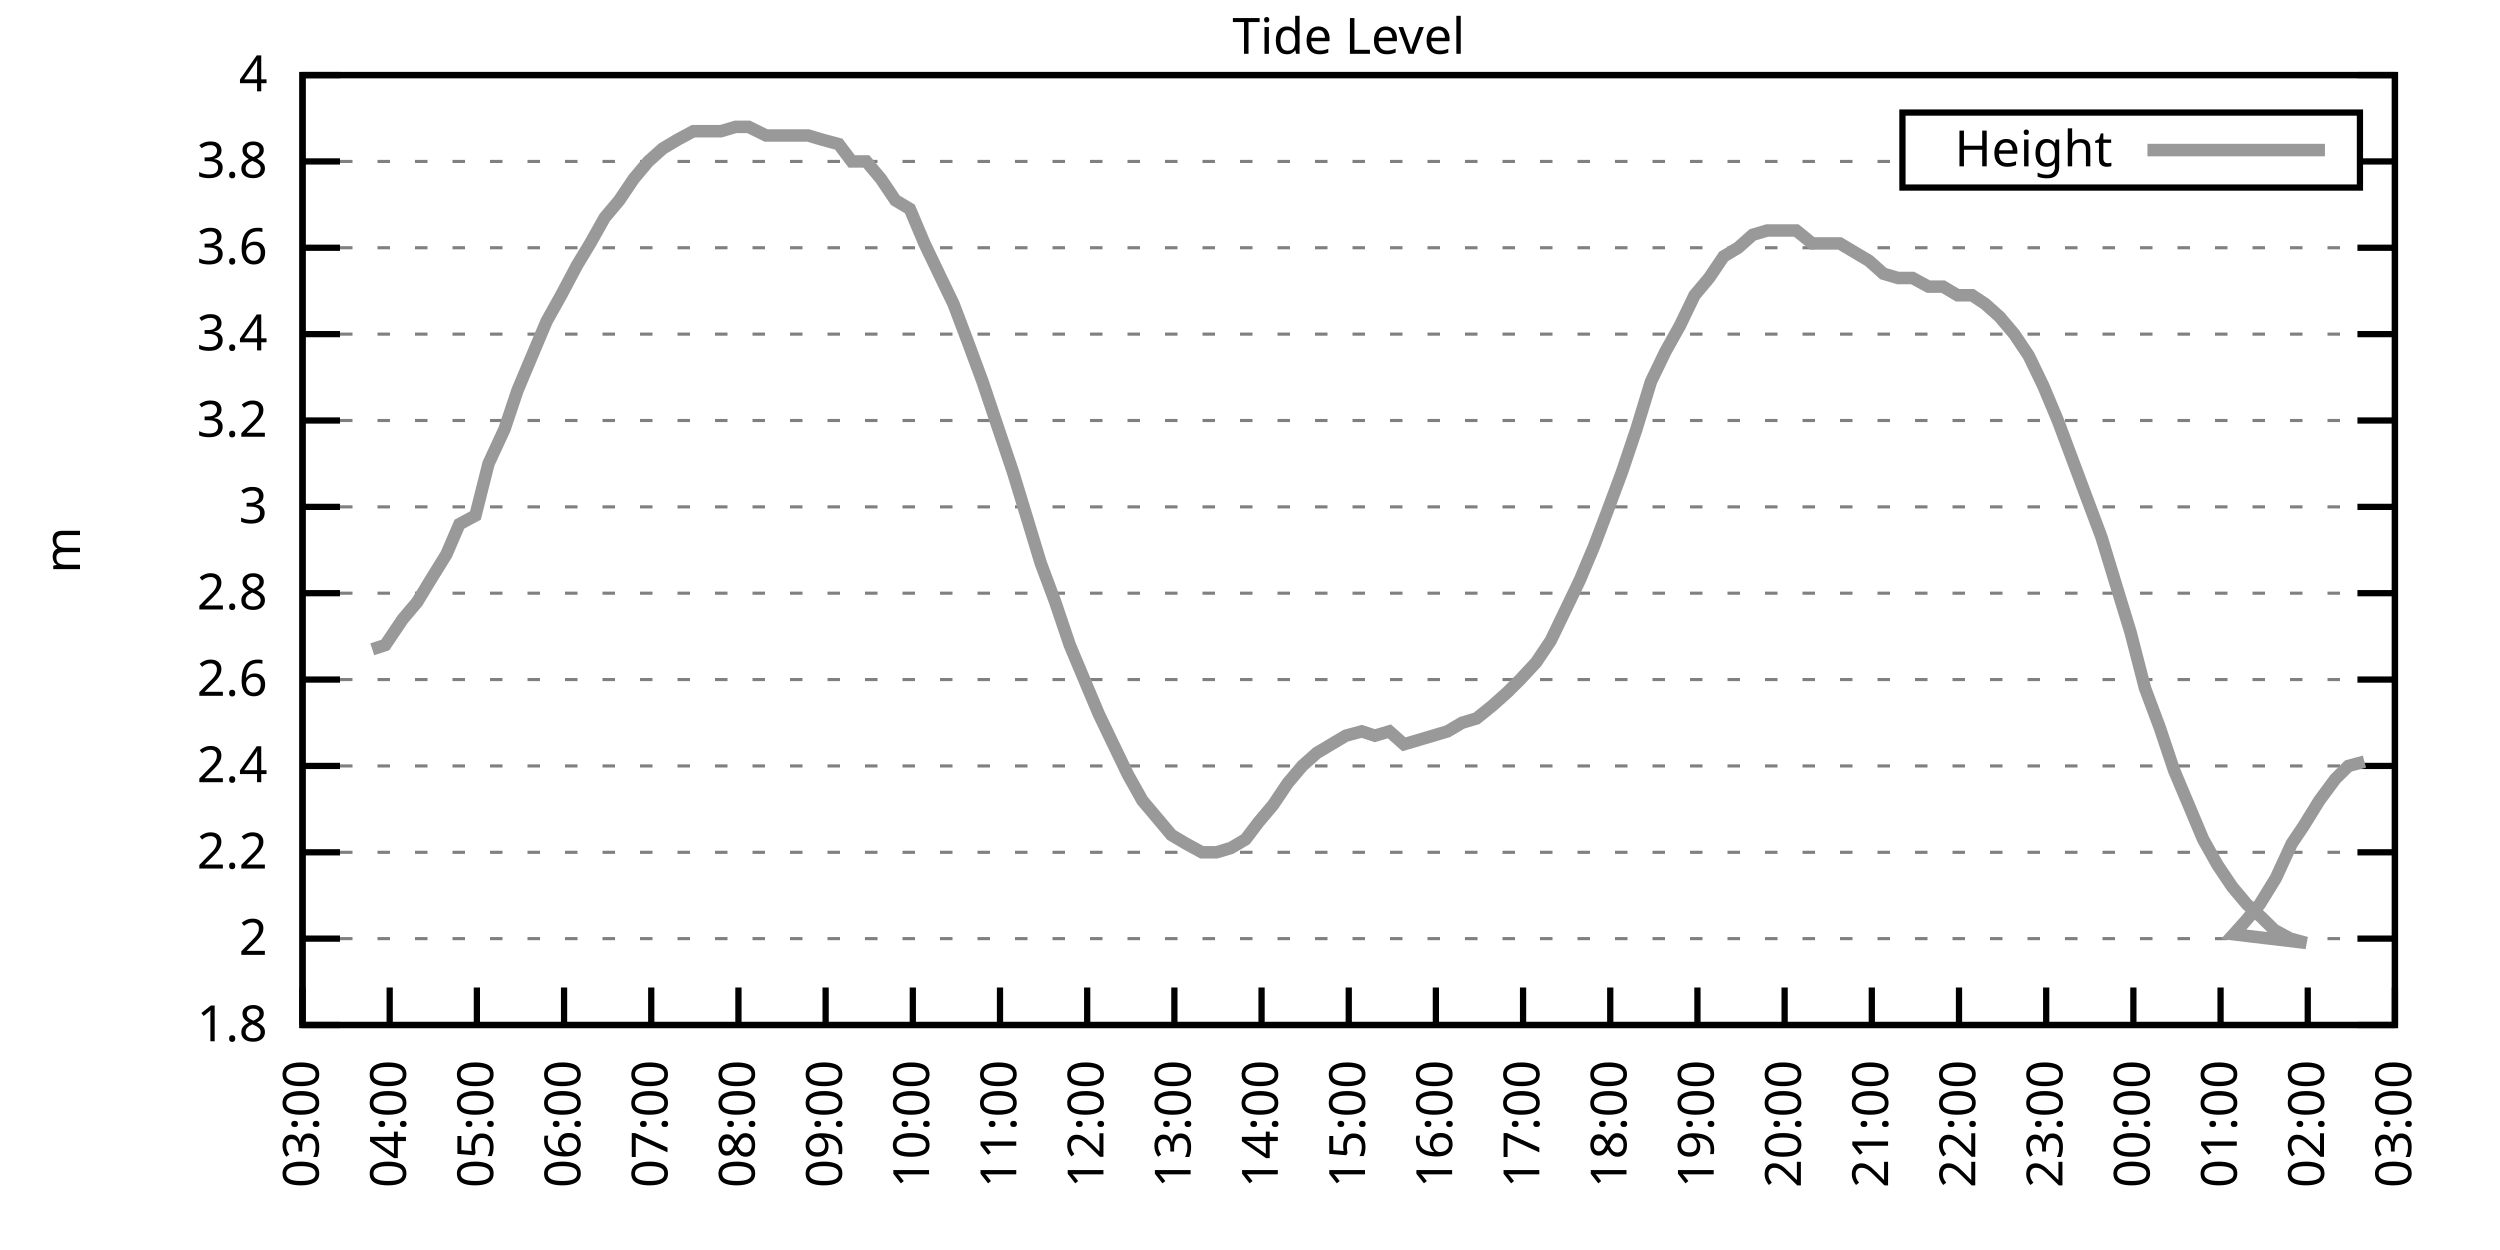
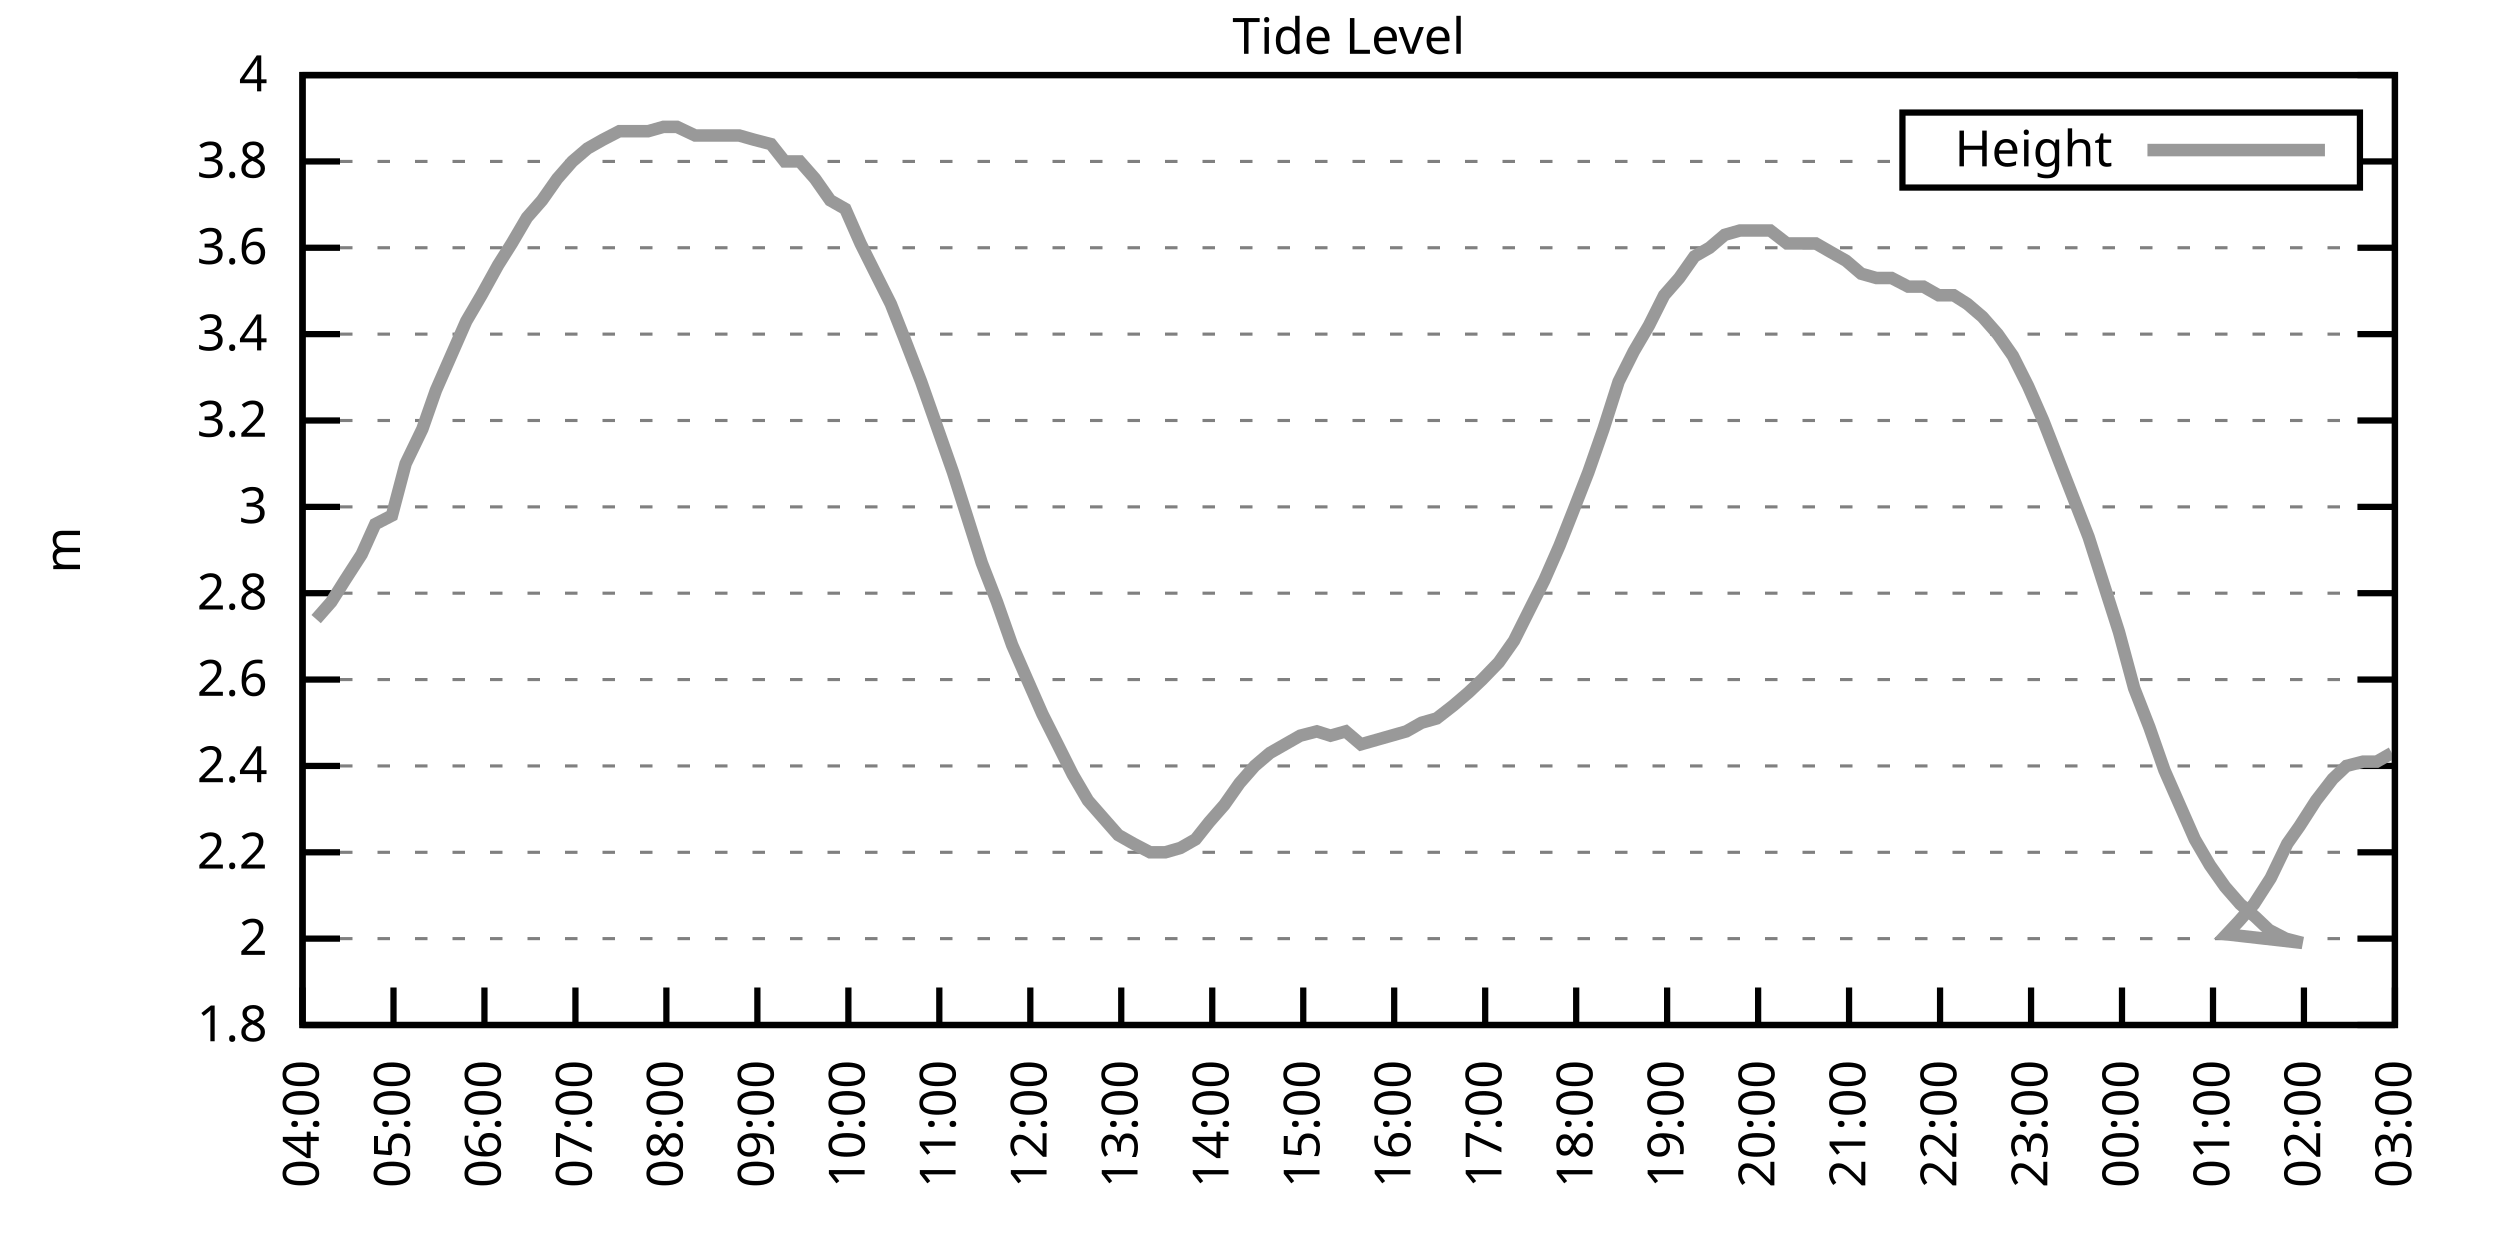
<svg xmlns="http://www.w3.org/2000/svg" xmlns:xlink="http://www.w3.org/1999/xlink" width="400" height="200" viewBox="0 0 400 200">
  <g id="gnuplot_canvas">
    <rect x="0" y="0" width="400" height="200" fill="none" />
    <defs>
      <circle id="gpDot" r="0.5" stroke-width="0.5" stroke="currentColor" />
      <path id="gpPt0" stroke-width="0.333" stroke="currentColor" d="M-1,0 h2 M0,-1 v2" />
      <path id="gpPt1" stroke-width="0.333" stroke="currentColor" d="M-1,-1 L1,1 M1,-1 L-1,1" />
      <path id="gpPt2" stroke-width="0.333" stroke="currentColor" d="M-1,0 L1,0 M0,-1 L0,1 M-1,-1 L1,1 M-1,1 L1,-1" />
      <rect id="gpPt3" stroke-width="0.333" stroke="currentColor" x="-1" y="-1" width="2" height="2" />
      <rect id="gpPt4" stroke-width="0.333" stroke="currentColor" fill="currentColor" x="-1" y="-1" width="2" height="2" />
      <circle id="gpPt5" stroke-width="0.333" stroke="currentColor" cx="0" cy="0" r="1" />
      <use xlink:href="#gpPt5" id="gpPt6" fill="currentColor" stroke="none" />
      <path id="gpPt7" stroke-width="0.333" stroke="currentColor" d="M0,-1.33 L-1.33,0.67 L1.33,0.67 z" />
      <use xlink:href="#gpPt7" id="gpPt8" fill="currentColor" stroke="none" />
      <use xlink:href="#gpPt7" id="gpPt9" stroke="currentColor" transform="rotate(180)" />
      <use xlink:href="#gpPt9" id="gpPt10" fill="currentColor" stroke="none" />
      <use xlink:href="#gpPt3" id="gpPt11" stroke="currentColor" transform="rotate(45)" />
      <use xlink:href="#gpPt11" id="gpPt12" fill="currentColor" stroke="none" />
      <path id="gpPt13" stroke-width="0.333" stroke="currentColor" d="M0,1.330 L1.265,0.411 L0.782,-1.067 L-0.782,-1.076 L-1.265,0.411 z" />
      <use xlink:href="#gpPt13" id="gpPt14" fill="currentColor" stroke="none" />
      <filter id="textbox" filterUnits="objectBoundingBox" x="0" y="0" height="1" width="1">
        <feFlood flood-color="white" flood-opacity="1" result="bgnd" />
        <feComposite in="SourceGraphic" in2="bgnd" operator="atop" />
      </filter>
      <filter id="greybox" filterUnits="objectBoundingBox" x="0" y="0" height="1" width="1">
        <feFlood flood-color="lightgrey" flood-opacity="1" result="grey" />
        <feComposite in="SourceGraphic" in2="grey" operator="atop" />
      </filter>
    </defs>
    <g fill="none" color="white" stroke="currentColor" stroke-width="1.00" stroke-linecap="butt" stroke-linejoin="miter">
</g>
    <g fill="none" color="black" stroke="currentColor" stroke-width="1.00" stroke-linecap="butt" stroke-linejoin="miter">
      <g stroke="none" shape-rendering="crispEdges">
        <polygon fill="rgb(255, 255, 255)" points="48.40,164.00 383.18,164.00 383.18,12.02 48.40,12.02 " />
      </g>
    </g>
    <g fill="none" color="black" stroke="currentColor" stroke-width="1.00" stroke-linecap="butt" stroke-linejoin="miter">
</g>
    <g fill="none" color="black" stroke="black" stroke-width="0.50" stroke-linecap="butt" stroke-linejoin="miter">
</g>
    <g fill="none" color="gray" stroke="currentColor" stroke-width="0.50" stroke-linecap="butt" stroke-linejoin="miter">
      <path stroke="gray" stroke-dasharray="2,4" class="gridline" d="M48.40,164.00 L383.19,164.00  " />
    </g>
    <g fill="none" color="gray" stroke="gray" stroke-width="1.00" stroke-linecap="butt" stroke-linejoin="miter">
</g>
    <g fill="none" color="black" stroke="currentColor" stroke-width="1.00" stroke-linecap="butt" stroke-linejoin="miter">
      <path stroke="black" d="M48.40,164.00 L54.40,164.00 M383.19,164.00 L377.19,164.00  " />
      <g transform="translate(42.80,166.60)" stroke="none" fill="black" font-family="Sans" font-size="8.00" text-anchor="end">
        <text>
          <tspan font-family="Sans"> 1.8</tspan>
        </text>
      </g>
    </g>
    <g fill="none" color="black" stroke="currentColor" stroke-width="1.00" stroke-linecap="butt" stroke-linejoin="miter">
</g>
    <g fill="none" color="black" stroke="black" stroke-width="0.50" stroke-linecap="butt" stroke-linejoin="miter">
</g>
    <g fill="none" color="gray" stroke="currentColor" stroke-width="0.50" stroke-linecap="butt" stroke-linejoin="miter">
      <path stroke="gray" stroke-dasharray="2,4" class="gridline" d="M48.40,150.18 L383.19,150.18  " />
    </g>
    <g fill="none" color="gray" stroke="gray" stroke-width="1.00" stroke-linecap="butt" stroke-linejoin="miter">
</g>
    <g fill="none" color="black" stroke="currentColor" stroke-width="1.00" stroke-linecap="butt" stroke-linejoin="miter">
      <path stroke="black" d="M48.40,150.18 L54.40,150.18 M383.19,150.18 L377.19,150.18  " />
      <g transform="translate(42.80,152.78)" stroke="none" fill="black" font-family="Sans" font-size="8.00" text-anchor="end">
        <text>
          <tspan font-family="Sans"> 2</tspan>
        </text>
      </g>
    </g>
    <g fill="none" color="black" stroke="currentColor" stroke-width="1.00" stroke-linecap="butt" stroke-linejoin="miter">
</g>
    <g fill="none" color="black" stroke="black" stroke-width="0.50" stroke-linecap="butt" stroke-linejoin="miter">
</g>
    <g fill="none" color="gray" stroke="currentColor" stroke-width="0.50" stroke-linecap="butt" stroke-linejoin="miter">
      <path stroke="gray" stroke-dasharray="2,4" class="gridline" d="M48.40,136.37 L383.19,136.37  " />
    </g>
    <g fill="none" color="gray" stroke="gray" stroke-width="1.00" stroke-linecap="butt" stroke-linejoin="miter">
</g>
    <g fill="none" color="black" stroke="currentColor" stroke-width="1.00" stroke-linecap="butt" stroke-linejoin="miter">
      <path stroke="black" d="M48.40,136.37 L54.40,136.37 M383.19,136.37 L377.19,136.37  " />
      <g transform="translate(42.80,138.97)" stroke="none" fill="black" font-family="Sans" font-size="8.00" text-anchor="end">
        <text>
          <tspan font-family="Sans"> 2.2</tspan>
        </text>
      </g>
    </g>
    <g fill="none" color="black" stroke="currentColor" stroke-width="1.00" stroke-linecap="butt" stroke-linejoin="miter">
</g>
    <g fill="none" color="black" stroke="black" stroke-width="0.50" stroke-linecap="butt" stroke-linejoin="miter">
</g>
    <g fill="none" color="gray" stroke="currentColor" stroke-width="0.50" stroke-linecap="butt" stroke-linejoin="miter">
      <path stroke="gray" stroke-dasharray="2,4" class="gridline" d="M48.40,122.55 L383.19,122.55  " />
    </g>
    <g fill="none" color="gray" stroke="gray" stroke-width="1.00" stroke-linecap="butt" stroke-linejoin="miter">
</g>
    <g fill="none" color="black" stroke="currentColor" stroke-width="1.00" stroke-linecap="butt" stroke-linejoin="miter">
      <path stroke="black" d="M48.40,122.55 L54.40,122.55 M383.19,122.55 L377.19,122.55  " />
      <g transform="translate(42.80,125.15)" stroke="none" fill="black" font-family="Sans" font-size="8.00" text-anchor="end">
        <text>
          <tspan font-family="Sans"> 2.4</tspan>
        </text>
      </g>
    </g>
    <g fill="none" color="black" stroke="currentColor" stroke-width="1.00" stroke-linecap="butt" stroke-linejoin="miter">
</g>
    <g fill="none" color="black" stroke="black" stroke-width="0.50" stroke-linecap="butt" stroke-linejoin="miter">
</g>
    <g fill="none" color="gray" stroke="currentColor" stroke-width="0.50" stroke-linecap="butt" stroke-linejoin="miter">
      <path stroke="gray" stroke-dasharray="2,4" class="gridline" d="M48.40,108.73 L383.19,108.73  " />
    </g>
    <g fill="none" color="gray" stroke="gray" stroke-width="1.00" stroke-linecap="butt" stroke-linejoin="miter">
</g>
    <g fill="none" color="black" stroke="currentColor" stroke-width="1.00" stroke-linecap="butt" stroke-linejoin="miter">
      <path stroke="black" d="M48.40,108.73 L54.40,108.73 M383.19,108.73 L377.19,108.73  " />
      <g transform="translate(42.80,111.33)" stroke="none" fill="black" font-family="Sans" font-size="8.00" text-anchor="end">
        <text>
          <tspan font-family="Sans"> 2.6</tspan>
        </text>
      </g>
    </g>
    <g fill="none" color="black" stroke="currentColor" stroke-width="1.00" stroke-linecap="butt" stroke-linejoin="miter">
</g>
    <g fill="none" color="black" stroke="black" stroke-width="0.50" stroke-linecap="butt" stroke-linejoin="miter">
</g>
    <g fill="none" color="gray" stroke="currentColor" stroke-width="0.50" stroke-linecap="butt" stroke-linejoin="miter">
      <path stroke="gray" stroke-dasharray="2,4" class="gridline" d="M48.40,94.91 L383.19,94.91  " />
    </g>
    <g fill="none" color="gray" stroke="gray" stroke-width="1.00" stroke-linecap="butt" stroke-linejoin="miter">
</g>
    <g fill="none" color="black" stroke="currentColor" stroke-width="1.00" stroke-linecap="butt" stroke-linejoin="miter">
      <path stroke="black" d="M48.40,94.91 L54.40,94.91 M383.19,94.91 L377.19,94.91  " />
      <g transform="translate(42.80,97.51)" stroke="none" fill="black" font-family="Sans" font-size="8.00" text-anchor="end">
        <text>
          <tspan font-family="Sans"> 2.8</tspan>
        </text>
      </g>
    </g>
    <g fill="none" color="black" stroke="currentColor" stroke-width="1.00" stroke-linecap="butt" stroke-linejoin="miter">
</g>
    <g fill="none" color="black" stroke="black" stroke-width="0.50" stroke-linecap="butt" stroke-linejoin="miter">
</g>
    <g fill="none" color="gray" stroke="currentColor" stroke-width="0.50" stroke-linecap="butt" stroke-linejoin="miter">
      <path stroke="gray" stroke-dasharray="2,4" class="gridline" d="M48.40,81.10 L383.19,81.10  " />
    </g>
    <g fill="none" color="gray" stroke="gray" stroke-width="1.00" stroke-linecap="butt" stroke-linejoin="miter">
</g>
    <g fill="none" color="black" stroke="currentColor" stroke-width="1.00" stroke-linecap="butt" stroke-linejoin="miter">
      <path stroke="black" d="M48.40,81.10 L54.40,81.10 M383.19,81.10 L377.19,81.10  " />
      <g transform="translate(42.80,83.70)" stroke="none" fill="black" font-family="Sans" font-size="8.00" text-anchor="end">
        <text>
          <tspan font-family="Sans"> 3</tspan>
        </text>
      </g>
    </g>
    <g fill="none" color="black" stroke="currentColor" stroke-width="1.00" stroke-linecap="butt" stroke-linejoin="miter">
</g>
    <g fill="none" color="black" stroke="black" stroke-width="0.50" stroke-linecap="butt" stroke-linejoin="miter">
</g>
    <g fill="none" color="gray" stroke="currentColor" stroke-width="0.50" stroke-linecap="butt" stroke-linejoin="miter">
      <path stroke="gray" stroke-dasharray="2,4" class="gridline" d="M48.40,67.28 L383.19,67.28  " />
    </g>
    <g fill="none" color="gray" stroke="gray" stroke-width="1.00" stroke-linecap="butt" stroke-linejoin="miter">
</g>
    <g fill="none" color="black" stroke="currentColor" stroke-width="1.00" stroke-linecap="butt" stroke-linejoin="miter">
      <path stroke="black" d="M48.40,67.28 L54.40,67.28 M383.19,67.28 L377.19,67.28  " />
      <g transform="translate(42.80,69.88)" stroke="none" fill="black" font-family="Sans" font-size="8.00" text-anchor="end">
        <text>
          <tspan font-family="Sans"> 3.2</tspan>
        </text>
      </g>
    </g>
    <g fill="none" color="black" stroke="currentColor" stroke-width="1.00" stroke-linecap="butt" stroke-linejoin="miter">
</g>
    <g fill="none" color="black" stroke="black" stroke-width="0.50" stroke-linecap="butt" stroke-linejoin="miter">
</g>
    <g fill="none" color="gray" stroke="currentColor" stroke-width="0.50" stroke-linecap="butt" stroke-linejoin="miter">
      <path stroke="gray" stroke-dasharray="2,4" class="gridline" d="M48.40,53.46 L383.19,53.46  " />
    </g>
    <g fill="none" color="gray" stroke="gray" stroke-width="1.00" stroke-linecap="butt" stroke-linejoin="miter">
</g>
    <g fill="none" color="black" stroke="currentColor" stroke-width="1.00" stroke-linecap="butt" stroke-linejoin="miter">
      <path stroke="black" d="M48.40,53.46 L54.40,53.46 M383.19,53.46 L377.19,53.46  " />
      <g transform="translate(42.80,56.06)" stroke="none" fill="black" font-family="Sans" font-size="8.00" text-anchor="end">
        <text>
          <tspan font-family="Sans"> 3.4</tspan>
        </text>
      </g>
    </g>
    <g fill="none" color="black" stroke="currentColor" stroke-width="1.00" stroke-linecap="butt" stroke-linejoin="miter">
</g>
    <g fill="none" color="black" stroke="black" stroke-width="0.50" stroke-linecap="butt" stroke-linejoin="miter">
</g>
    <g fill="none" color="gray" stroke="currentColor" stroke-width="0.50" stroke-linecap="butt" stroke-linejoin="miter">
      <path stroke="gray" stroke-dasharray="2,4" class="gridline" d="M48.40,39.64 L383.19,39.64  " />
    </g>
    <g fill="none" color="gray" stroke="gray" stroke-width="1.00" stroke-linecap="butt" stroke-linejoin="miter">
</g>
    <g fill="none" color="black" stroke="currentColor" stroke-width="1.00" stroke-linecap="butt" stroke-linejoin="miter">
      <path stroke="black" d="M48.40,39.64 L54.40,39.64 M383.19,39.64 L377.19,39.64  " />
      <g transform="translate(42.80,42.24)" stroke="none" fill="black" font-family="Sans" font-size="8.00" text-anchor="end">
        <text>
          <tspan font-family="Sans"> 3.6</tspan>
        </text>
      </g>
    </g>
    <g fill="none" color="black" stroke="currentColor" stroke-width="1.00" stroke-linecap="butt" stroke-linejoin="miter">
</g>
    <g fill="none" color="black" stroke="black" stroke-width="0.50" stroke-linecap="butt" stroke-linejoin="miter">
</g>
    <g fill="none" color="gray" stroke="currentColor" stroke-width="0.50" stroke-linecap="butt" stroke-linejoin="miter">
      <path stroke="gray" stroke-dasharray="2,4" class="gridline" d="M48.40,25.83 L304.39,25.83 M377.59,25.83 L383.19,25.83  " />
    </g>
    <g fill="none" color="gray" stroke="gray" stroke-width="1.00" stroke-linecap="butt" stroke-linejoin="miter">
</g>
    <g fill="none" color="black" stroke="currentColor" stroke-width="1.00" stroke-linecap="butt" stroke-linejoin="miter">
      <path stroke="black" d="M48.40,25.83 L54.40,25.83 M383.19,25.83 L377.19,25.83  " />
      <g transform="translate(42.80,28.43)" stroke="none" fill="black" font-family="Sans" font-size="8.00" text-anchor="end">
        <text>
          <tspan font-family="Sans"> 3.8</tspan>
        </text>
      </g>
    </g>
    <g fill="none" color="black" stroke="currentColor" stroke-width="1.00" stroke-linecap="butt" stroke-linejoin="miter">
</g>
    <g fill="none" color="black" stroke="black" stroke-width="0.50" stroke-linecap="butt" stroke-linejoin="miter">
</g>
    <g fill="none" color="gray" stroke="currentColor" stroke-width="0.50" stroke-linecap="butt" stroke-linejoin="miter">
      <path stroke="gray" stroke-dasharray="2,4" class="gridline" d="M48.40,12.01 L383.19,12.01  " />
    </g>
    <g fill="none" color="gray" stroke="gray" stroke-width="1.00" stroke-linecap="butt" stroke-linejoin="miter">
</g>
    <g fill="none" color="black" stroke="currentColor" stroke-width="1.00" stroke-linecap="butt" stroke-linejoin="miter">
      <path stroke="black" d="M48.40,12.01 L54.40,12.01 M383.19,12.01 L377.19,12.01  " />
      <g transform="translate(42.80,14.61)" stroke="none" fill="black" font-family="Sans" font-size="8.00" text-anchor="end">
        <text>
          <tspan font-family="Sans"> 4</tspan>
        </text>
      </g>
    </g>
    <g fill="none" color="black" stroke="currentColor" stroke-width="1.00" stroke-linecap="butt" stroke-linejoin="miter">
      <path stroke="black" d="M48.40,164.00 L48.40,158.00  " />
      <g transform="translate(51.00,169.60) rotate(270.00)" stroke="none" fill="black" font-family="Sans" font-size="8.00" text-anchor="end">
        <text>
-           <tspan font-family="Sans">03:00</tspan>
-         </text>
-       </g>
-     </g>
-     <g fill="none" color="black" stroke="currentColor" stroke-width="1.00" stroke-linecap="butt" stroke-linejoin="miter">
-       <path stroke="black" d="M62.35,164.00 L62.35,158.00  " />
-       <g transform="translate(64.95,169.60) rotate(270.00)" stroke="none" fill="black" font-family="Sans" font-size="8.00" text-anchor="end">
-         <text>
          <tspan font-family="Sans">04:00</tspan>
        </text>
      </g>
    </g>
    <g fill="none" color="black" stroke="currentColor" stroke-width="1.00" stroke-linecap="butt" stroke-linejoin="miter">
-       <path stroke="black" d="M76.30,164.00 L76.30,158.00  " />
-       <g transform="translate(78.90,169.60) rotate(270.00)" stroke="none" fill="black" font-family="Sans" font-size="8.00" text-anchor="end">
+       <path stroke="black" d="M62.96,164.00 L62.96,158.00  " />
+       <g transform="translate(65.56,169.60) rotate(270.00)" stroke="none" fill="black" font-family="Sans" font-size="8.00" text-anchor="end">
        <text>
          <tspan font-family="Sans">05:00</tspan>
        </text>
      </g>
    </g>
    <g fill="none" color="black" stroke="currentColor" stroke-width="1.00" stroke-linecap="butt" stroke-linejoin="miter">
-       <path stroke="black" d="M90.25,164.00 L90.25,158.00  " />
-       <g transform="translate(92.85,169.60) rotate(270.00)" stroke="none" fill="black" font-family="Sans" font-size="8.00" text-anchor="end">
+       <path stroke="black" d="M77.51,164.00 L77.51,158.00  " />
+       <g transform="translate(80.11,169.60) rotate(270.00)" stroke="none" fill="black" font-family="Sans" font-size="8.00" text-anchor="end">
        <text>
          <tspan font-family="Sans">06:00</tspan>
        </text>
      </g>
    </g>
    <g fill="none" color="black" stroke="currentColor" stroke-width="1.00" stroke-linecap="butt" stroke-linejoin="miter">
-       <path stroke="black" d="M104.20,164.00 L104.20,158.00  " />
-       <g transform="translate(106.80,169.60) rotate(270.00)" stroke="none" fill="black" font-family="Sans" font-size="8.00" text-anchor="end">
+       <path stroke="black" d="M92.07,164.00 L92.07,158.00  " />
+       <g transform="translate(94.67,169.60) rotate(270.00)" stroke="none" fill="black" font-family="Sans" font-size="8.00" text-anchor="end">
        <text>
          <tspan font-family="Sans">07:00</tspan>
        </text>
      </g>
    </g>
    <g fill="none" color="black" stroke="currentColor" stroke-width="1.00" stroke-linecap="butt" stroke-linejoin="miter">
-       <path stroke="black" d="M118.15,164.00 L118.15,158.00  " />
-       <g transform="translate(120.75,169.60) rotate(270.00)" stroke="none" fill="black" font-family="Sans" font-size="8.00" text-anchor="end">
+       <path stroke="black" d="M106.62,164.00 L106.62,158.00  " />
+       <g transform="translate(109.22,169.60) rotate(270.00)" stroke="none" fill="black" font-family="Sans" font-size="8.00" text-anchor="end">
        <text>
          <tspan font-family="Sans">08:00</tspan>
        </text>
      </g>
    </g>
    <g fill="none" color="black" stroke="currentColor" stroke-width="1.00" stroke-linecap="butt" stroke-linejoin="miter">
-       <path stroke="black" d="M132.10,164.00 L132.10,158.00  " />
-       <g transform="translate(134.70,169.60) rotate(270.00)" stroke="none" fill="black" font-family="Sans" font-size="8.00" text-anchor="end">
+       <path stroke="black" d="M121.18,164.00 L121.18,158.00  " />
+       <g transform="translate(123.78,169.60) rotate(270.00)" stroke="none" fill="black" font-family="Sans" font-size="8.00" text-anchor="end">
        <text>
          <tspan font-family="Sans">09:00</tspan>
        </text>
      </g>
    </g>
    <g fill="none" color="black" stroke="currentColor" stroke-width="1.00" stroke-linecap="butt" stroke-linejoin="miter">
-       <path stroke="black" d="M146.05,164.00 L146.05,158.00  " />
-       <g transform="translate(148.65,169.60) rotate(270.00)" stroke="none" fill="black" font-family="Sans" font-size="8.00" text-anchor="end">
+       <path stroke="black" d="M135.74,164.00 L135.74,158.00  " />
+       <g transform="translate(138.34,169.60) rotate(270.00)" stroke="none" fill="black" font-family="Sans" font-size="8.00" text-anchor="end">
        <text>
          <tspan font-family="Sans">10:00</tspan>
        </text>
      </g>
    </g>
    <g fill="none" color="black" stroke="currentColor" stroke-width="1.00" stroke-linecap="butt" stroke-linejoin="miter">
-       <path stroke="black" d="M160.00,164.00 L160.00,158.00  " />
-       <g transform="translate(162.60,169.60) rotate(270.00)" stroke="none" fill="black" font-family="Sans" font-size="8.00" text-anchor="end">
+       <path stroke="black" d="M150.29,164.00 L150.29,158.00  " />
+       <g transform="translate(152.89,169.60) rotate(270.00)" stroke="none" fill="black" font-family="Sans" font-size="8.00" text-anchor="end">
        <text>
          <tspan font-family="Sans">11:00</tspan>
        </text>
      </g>
    </g>
    <g fill="none" color="black" stroke="currentColor" stroke-width="1.00" stroke-linecap="butt" stroke-linejoin="miter">
-       <path stroke="black" d="M173.95,164.00 L173.95,158.00  " />
-       <g transform="translate(176.55,169.60) rotate(270.00)" stroke="none" fill="black" font-family="Sans" font-size="8.00" text-anchor="end">
+       <path stroke="black" d="M164.85,164.00 L164.85,158.00  " />
+       <g transform="translate(167.45,169.60) rotate(270.00)" stroke="none" fill="black" font-family="Sans" font-size="8.00" text-anchor="end">
        <text>
          <tspan font-family="Sans">12:00</tspan>
        </text>
      </g>
    </g>
    <g fill="none" color="black" stroke="currentColor" stroke-width="1.00" stroke-linecap="butt" stroke-linejoin="miter">
-       <path stroke="black" d="M187.90,164.00 L187.90,158.00  " />
-       <g transform="translate(190.50,169.60) rotate(270.00)" stroke="none" fill="black" font-family="Sans" font-size="8.00" text-anchor="end">
+       <path stroke="black" d="M179.40,164.00 L179.40,158.00  " />
+       <g transform="translate(182.00,169.60) rotate(270.00)" stroke="none" fill="black" font-family="Sans" font-size="8.00" text-anchor="end">
        <text>
          <tspan font-family="Sans">13:00</tspan>
        </text>
      </g>
    </g>
    <g fill="none" color="black" stroke="currentColor" stroke-width="1.00" stroke-linecap="butt" stroke-linejoin="miter">
-       <path stroke="black" d="M201.85,164.00 L201.85,158.00  " />
-       <g transform="translate(204.45,169.60) rotate(270.00)" stroke="none" fill="black" font-family="Sans" font-size="8.00" text-anchor="end">
+       <path stroke="black" d="M193.96,164.00 L193.96,158.00  " />
+       <g transform="translate(196.56,169.60) rotate(270.00)" stroke="none" fill="black" font-family="Sans" font-size="8.00" text-anchor="end">
        <text>
          <tspan font-family="Sans">14:00</tspan>
        </text>
      </g>
    </g>
    <g fill="none" color="black" stroke="currentColor" stroke-width="1.00" stroke-linecap="butt" stroke-linejoin="miter">
-       <path stroke="black" d="M215.80,164.00 L215.80,158.00  " />
-       <g transform="translate(218.40,169.60) rotate(270.00)" stroke="none" fill="black" font-family="Sans" font-size="8.00" text-anchor="end">
+       <path stroke="black" d="M208.52,164.00 L208.52,158.00  " />
+       <g transform="translate(211.12,169.60) rotate(270.00)" stroke="none" fill="black" font-family="Sans" font-size="8.00" text-anchor="end">
        <text>
          <tspan font-family="Sans">15:00</tspan>
        </text>
      </g>
    </g>
    <g fill="none" color="black" stroke="currentColor" stroke-width="1.00" stroke-linecap="butt" stroke-linejoin="miter">
-       <path stroke="black" d="M229.74,164.00 L229.74,158.00  " />
-       <g transform="translate(232.34,169.60) rotate(270.00)" stroke="none" fill="black" font-family="Sans" font-size="8.00" text-anchor="end">
+       <path stroke="black" d="M223.07,164.00 L223.07,158.00  " />
+       <g transform="translate(225.67,169.60) rotate(270.00)" stroke="none" fill="black" font-family="Sans" font-size="8.00" text-anchor="end">
        <text>
          <tspan font-family="Sans">16:00</tspan>
        </text>
      </g>
    </g>
    <g fill="none" color="black" stroke="currentColor" stroke-width="1.00" stroke-linecap="butt" stroke-linejoin="miter">
-       <path stroke="black" d="M243.69,164.00 L243.69,158.00  " />
-       <g transform="translate(246.29,169.60) rotate(270.00)" stroke="none" fill="black" font-family="Sans" font-size="8.00" text-anchor="end">
+       <path stroke="black" d="M237.63,164.00 L237.63,158.00  " />
+       <g transform="translate(240.23,169.60) rotate(270.00)" stroke="none" fill="black" font-family="Sans" font-size="8.00" text-anchor="end">
        <text>
          <tspan font-family="Sans">17:00</tspan>
        </text>
      </g>
    </g>
    <g fill="none" color="black" stroke="currentColor" stroke-width="1.00" stroke-linecap="butt" stroke-linejoin="miter">
-       <path stroke="black" d="M257.64,164.00 L257.64,158.00  " />
-       <g transform="translate(260.24,169.60) rotate(270.00)" stroke="none" fill="black" font-family="Sans" font-size="8.00" text-anchor="end">
+       <path stroke="black" d="M252.19,164.00 L252.19,158.00  " />
+       <g transform="translate(254.79,169.60) rotate(270.00)" stroke="none" fill="black" font-family="Sans" font-size="8.00" text-anchor="end">
        <text>
          <tspan font-family="Sans">18:00</tspan>
        </text>
      </g>
    </g>
    <g fill="none" color="black" stroke="currentColor" stroke-width="1.00" stroke-linecap="butt" stroke-linejoin="miter">
-       <path stroke="black" d="M271.59,164.00 L271.59,158.00  " />
-       <g transform="translate(274.19,169.60) rotate(270.00)" stroke="none" fill="black" font-family="Sans" font-size="8.00" text-anchor="end">
+       <path stroke="black" d="M266.74,164.00 L266.74,158.00  " />
+       <g transform="translate(269.34,169.60) rotate(270.00)" stroke="none" fill="black" font-family="Sans" font-size="8.00" text-anchor="end">
        <text>
          <tspan font-family="Sans">19:00</tspan>
        </text>
      </g>
    </g>
    <g fill="none" color="black" stroke="currentColor" stroke-width="1.00" stroke-linecap="butt" stroke-linejoin="miter">
-       <path stroke="black" d="M285.54,164.00 L285.54,158.00  " />
-       <g transform="translate(288.14,169.60) rotate(270.00)" stroke="none" fill="black" font-family="Sans" font-size="8.00" text-anchor="end">
+       <path stroke="black" d="M281.30,164.00 L281.30,158.00  " />
+       <g transform="translate(283.90,169.60) rotate(270.00)" stroke="none" fill="black" font-family="Sans" font-size="8.00" text-anchor="end">
        <text>
          <tspan font-family="Sans">20:00</tspan>
        </text>
      </g>
    </g>
    <g fill="none" color="black" stroke="currentColor" stroke-width="1.00" stroke-linecap="butt" stroke-linejoin="miter">
-       <path stroke="black" d="M299.49,164.00 L299.49,158.00  " />
-       <g transform="translate(302.09,169.60) rotate(270.00)" stroke="none" fill="black" font-family="Sans" font-size="8.00" text-anchor="end">
+       <path stroke="black" d="M295.85,164.00 L295.85,158.00  " />
+       <g transform="translate(298.45,169.60) rotate(270.00)" stroke="none" fill="black" font-family="Sans" font-size="8.00" text-anchor="end">
        <text>
          <tspan font-family="Sans">21:00</tspan>
        </text>
      </g>
    </g>
    <g fill="none" color="black" stroke="currentColor" stroke-width="1.00" stroke-linecap="butt" stroke-linejoin="miter">
-       <path stroke="black" d="M313.44,164.00 L313.44,158.00  " />
-       <g transform="translate(316.04,169.60) rotate(270.00)" stroke="none" fill="black" font-family="Sans" font-size="8.00" text-anchor="end">
+       <path stroke="black" d="M310.41,164.00 L310.41,158.00  " />
+       <g transform="translate(313.01,169.60) rotate(270.00)" stroke="none" fill="black" font-family="Sans" font-size="8.00" text-anchor="end">
        <text>
          <tspan font-family="Sans">22:00</tspan>
        </text>
      </g>
    </g>
    <g fill="none" color="black" stroke="currentColor" stroke-width="1.00" stroke-linecap="butt" stroke-linejoin="miter">
-       <path stroke="black" d="M327.39,164.00 L327.39,158.00  " />
-       <g transform="translate(329.99,169.60) rotate(270.00)" stroke="none" fill="black" font-family="Sans" font-size="8.00" text-anchor="end">
+       <path stroke="black" d="M324.97,164.00 L324.97,158.00  " />
+       <g transform="translate(327.57,169.60) rotate(270.00)" stroke="none" fill="black" font-family="Sans" font-size="8.00" text-anchor="end">
        <text>
          <tspan font-family="Sans">23:00</tspan>
        </text>
      </g>
    </g>
    <g fill="none" color="black" stroke="currentColor" stroke-width="1.00" stroke-linecap="butt" stroke-linejoin="miter">
-       <path stroke="black" d="M341.34,164.00 L341.34,158.00  " />
-       <g transform="translate(343.94,169.60) rotate(270.00)" stroke="none" fill="black" font-family="Sans" font-size="8.00" text-anchor="end">
+       <path stroke="black" d="M339.52,164.00 L339.52,158.00  " />
+       <g transform="translate(342.12,169.60) rotate(270.00)" stroke="none" fill="black" font-family="Sans" font-size="8.00" text-anchor="end">
        <text>
          <tspan font-family="Sans">00:00</tspan>
        </text>
      </g>
    </g>
    <g fill="none" color="black" stroke="currentColor" stroke-width="1.00" stroke-linecap="butt" stroke-linejoin="miter">
-       <path stroke="black" d="M355.29,164.00 L355.29,158.00  " />
-       <g transform="translate(357.89,169.60) rotate(270.00)" stroke="none" fill="black" font-family="Sans" font-size="8.00" text-anchor="end">
+       <path stroke="black" d="M354.08,164.00 L354.08,158.00  " />
+       <g transform="translate(356.68,169.60) rotate(270.00)" stroke="none" fill="black" font-family="Sans" font-size="8.00" text-anchor="end">
        <text>
          <tspan font-family="Sans">01:00</tspan>
        </text>
      </g>
    </g>
    <g fill="none" color="black" stroke="currentColor" stroke-width="1.00" stroke-linecap="butt" stroke-linejoin="miter">
-       <path stroke="black" d="M369.24,164.00 L369.24,158.00  " />
-       <g transform="translate(371.84,169.60) rotate(270.00)" stroke="none" fill="black" font-family="Sans" font-size="8.00" text-anchor="end">
+       <path stroke="black" d="M368.63,164.00 L368.63,158.00  " />
+       <g transform="translate(371.23,169.60) rotate(270.00)" stroke="none" fill="black" font-family="Sans" font-size="8.00" text-anchor="end">
        <text>
          <tspan font-family="Sans">02:00</tspan>
        </text>
      </g>
    </g>
    <g fill="none" color="black" stroke="currentColor" stroke-width="1.00" stroke-linecap="butt" stroke-linejoin="miter">
      <path stroke="black" d="M383.19,164.00 L383.19,158.00  " />
      <g transform="translate(385.79,169.60) rotate(270.00)" stroke="none" fill="black" font-family="Sans" font-size="8.00" text-anchor="end">
        <text>
          <tspan font-family="Sans">03:00</tspan>
        </text>
      </g>
    </g>
    <g fill="none" color="black" stroke="currentColor" stroke-width="1.00" stroke-linecap="butt" stroke-linejoin="miter">
</g>
    <g fill="none" color="black" stroke="currentColor" stroke-width="1.00" stroke-linecap="butt" stroke-linejoin="miter">
      <path stroke="black" d="M48.40,12.01 L48.40,164.00 L383.19,164.00 L383.19,12.01 L48.40,12.01 Z  " />
    </g>
    <g fill="none" color="black" stroke="currentColor" stroke-width="1.00" stroke-linecap="butt" stroke-linejoin="miter">
</g>
    <g fill="none" color="black" stroke="currentColor" stroke-width="1.00" stroke-linecap="butt" stroke-linejoin="miter">
      <path stroke="black" d="M304.39,30.01 L304.39,18.01 L377.59,18.01 L377.59,30.01 L304.39,30.01 Z  " />
    </g>
    <g id="Tide_level_plot_1">
      <g fill="none" color="white" stroke="black" stroke-width="2.00" stroke-linecap="butt" stroke-linejoin="miter">
</g>
      <g fill="none" color="black" stroke="currentColor" stroke-width="2.00" stroke-linecap="butt" stroke-linejoin="miter">
        <g transform="translate(337.99,26.61)" stroke="none" fill="black" font-family="Sans" font-size="8.00" text-anchor="end">
          <text>
            <tspan font-family="Sans">Height</tspan>
          </text>
        </g>
      </g>
      <g fill="none" color="black" stroke="currentColor" stroke-width="2.00" stroke-linecap="butt" stroke-linejoin="miter">
-         <path stroke="rgb(153, 153, 153)" d="M343.59,24.01 L371.99,24.01 M59.56,103.89 L61.65,103.20 L64.44,99.06 L66.77,96.30 L68.86,92.84 L71.42,88.70   L73.51,83.86 L76.07,82.48 L78.16,74.19 L80.72,68.66 L82.81,62.44 L85.13,56.92 L87.46,51.39 L89.78,47.24   L92.34,42.41 L94.43,38.95 L96.76,34.81 L99.08,32.05 L101.41,28.59 L103.73,25.83 L106.06,23.75 L108.38,22.37   L110.94,20.99 L113.27,20.99 L115.36,20.99 L117.68,20.30 L119.78,20.30 L122.57,21.68 L124.66,21.68 L126.98,21.68   L129.31,21.68 L131.63,22.37 L134.19,23.06 L136.28,25.83 L138.61,25.83 L140.93,28.59 L143.26,32.05 L145.58,33.43   L147.91,38.95 L150.23,43.79 L152.56,48.63 L154.65,54.15 L157.21,61.06 L159.53,67.97 L162.09,75.57 L164.41,83.17   L166.51,90.08 L168.83,96.30 L171.16,103.20 L173.48,108.73 L175.81,114.26 L178.13,119.09 L180.46,123.93 L182.78,128.08   L185.11,130.84 L187.43,133.60 L189.76,134.98 L192.31,136.37 L194.64,136.37 L196.96,135.67 L199.29,134.29 L201.38,131.53   L203.71,128.77 L206.03,125.31 L208.36,122.55 L210.68,120.48 L213.01,119.09 L215.33,117.71 L217.89,117.02 L219.98,117.71   L222.30,117.02 L224.63,119.09 L226.95,118.40 L229.28,117.71 L231.60,117.02 L233.93,115.64 L236.25,114.95 L238.81,112.88   L241.14,110.80 L243.23,108.73 L245.79,105.97 L248.11,102.51 L250.44,97.68 L252.76,92.84 L255.09,87.31 L257.18,81.79   L259.50,75.57 L261.83,68.66 L264.15,61.06 L266.48,56.23 L268.80,52.08 L271.13,47.24 L273.45,44.48 L275.78,41.03   L278.10,39.64 L280.43,37.57 L282.75,36.88 L285.08,36.88 L287.40,36.88 L289.96,38.95 L292.29,38.95 L294.38,38.95   L296.70,40.34 L299.03,41.72 L301.35,43.79 L303.68,44.48 L306.00,44.48 L308.56,45.86 L310.88,45.86 L313.21,47.24   L315.53,47.24 L317.63,48.63 L319.95,50.70 L322.28,53.46 L324.60,56.92 L326.93,61.75 L329.25,67.28 L333.90,79.71   L336.23,85.93 L338.55,93.53 L340.88,101.13 L343.20,110.11 L345.53,116.33 L347.85,123.24 L350.18,128.77 L352.50,134.29   L354.83,138.44 L357.15,141.89 L359.48,144.66 L361.80,146.73 L363.89,148.80 L366.45,150.18 L369.01,150.87 L357.38,149.49   L359.24,147.42 L361.57,144.66 L364.13,140.51 L366.68,134.98 L368.54,132.22 L371.10,128.08 L373.66,124.62 L375.75,122.55   L378.31,121.86  " />
+         <path stroke="rgb(153, 153, 153)" d="M343.59,24.01 L371.99,24.01 M50.58,99.06 L53.01,96.30 L55.19,92.84 L57.86,88.70 L60.04,83.86 L62.71,82.48   L64.90,74.19 L67.57,68.66 L69.75,62.44 L72.17,56.92 L74.60,51.39 L77.03,47.24 L79.70,42.41 L81.88,38.95   L84.31,34.81 L86.73,32.05 L89.16,28.59 L91.58,25.83 L94.01,23.75 L96.44,22.37 L99.10,20.99 L101.53,20.99   L103.71,20.99 L106.14,20.30 L108.32,20.30 L111.23,21.68 L113.42,21.68 L115.84,21.68 L118.27,21.68 L120.70,22.37   L123.36,23.06 L125.55,25.83 L127.97,25.83 L130.40,28.59 L132.83,32.05 L135.25,33.43 L137.68,38.95 L140.10,43.79   L142.53,48.63 L144.71,54.15 L147.38,61.06 L149.81,67.97 L152.48,75.57 L154.90,83.17 L157.09,90.08 L159.51,96.30   L161.94,103.20 L164.36,108.73 L166.79,114.26 L169.22,119.09 L171.64,123.93 L174.07,128.08 L176.49,130.84 L178.92,133.60   L181.35,134.98 L184.01,136.37 L186.44,136.37 L188.87,135.67 L191.29,134.29 L193.48,131.53 L195.90,128.77 L198.33,125.31   L200.75,122.55 L203.18,120.48 L205.61,119.09 L208.03,117.71 L210.70,117.02 L212.88,117.71 L215.31,117.02 L217.74,119.09   L220.16,118.40 L222.59,117.71 L225.01,117.02 L227.44,115.64 L229.87,114.95 L232.53,112.88 L234.96,110.80 L237.14,108.73   L239.81,105.97 L242.24,102.51 L244.66,97.68 L247.09,92.84 L249.52,87.31 L251.70,81.79 L254.13,75.57 L256.55,68.66   L258.98,61.06 L261.40,56.23 L263.83,52.08 L266.26,47.24 L268.68,44.48 L271.11,41.03 L273.53,39.64 L275.96,37.57   L278.39,36.88 L280.81,36.88 L283.24,36.88 L285.91,38.95 L288.33,38.95 L290.52,38.95 L292.94,40.34 L295.37,41.72   L297.79,43.79 L300.22,44.48 L302.65,44.48 L305.31,45.86 L307.74,45.86 L310.17,47.24 L312.59,47.24 L314.78,48.63   L317.20,50.70 L319.63,53.46 L322.05,56.92 L324.48,61.75 L326.91,67.28 L331.76,79.71 L334.18,85.93 L336.61,93.53   L339.04,101.13 L341.46,110.11 L343.89,116.33 L346.31,123.24 L348.74,128.77 L351.17,134.29 L353.59,138.44 L356.02,141.89   L358.44,144.66 L360.87,146.73 L363.05,148.80 L365.72,150.18 L368.39,150.87 L356.26,149.49 L358.20,147.42 L360.63,144.66   L363.30,140.51 L365.97,134.98 L367.91,132.22 L370.57,128.08 L373.24,124.62 L375.43,122.55 L378.10,121.86 L380.28,121.86   L382.70,120.48  " />
      </g>
    </g>
    <g fill="none" color="black" stroke="currentColor" stroke-width="2.00" stroke-linecap="butt" stroke-linejoin="miter">
</g>
    <g fill="none" color="black" stroke="black" stroke-width="1.00" stroke-linecap="butt" stroke-linejoin="miter">
</g>
    <g fill="none" color="black" stroke="currentColor" stroke-width="1.00" stroke-linecap="butt" stroke-linejoin="miter">
      <path stroke="black" d="M48.40,12.01 L48.40,164.00 L383.19,164.00 L383.19,12.01 L48.40,12.01 Z  " />
      <g transform="translate(12.80,88.01) rotate(270.00)" stroke="none" fill="black" font-family="Sans" font-size="8.00" text-anchor="middle">
        <text>
          <tspan font-family="Sans">m</tspan>
        </text>
      </g>
    </g>
    <g fill="none" color="black" stroke="currentColor" stroke-width="1.00" stroke-linecap="butt" stroke-linejoin="miter">
</g>
    <g fill="none" color="black" stroke="currentColor" stroke-width="1.00" stroke-linecap="butt" stroke-linejoin="miter">
      <g transform="translate(215.79,8.61)" stroke="none" fill="black" font-family="Sans" font-size="8.00" text-anchor="middle">
        <text>
          <tspan font-family="Sans">Tide Level</tspan>
        </text>
      </g>
    </g>
    <g fill="none" color="black" stroke="currentColor" stroke-width="1.00" stroke-linecap="butt" stroke-linejoin="miter">
</g>
  </g>
</svg>
